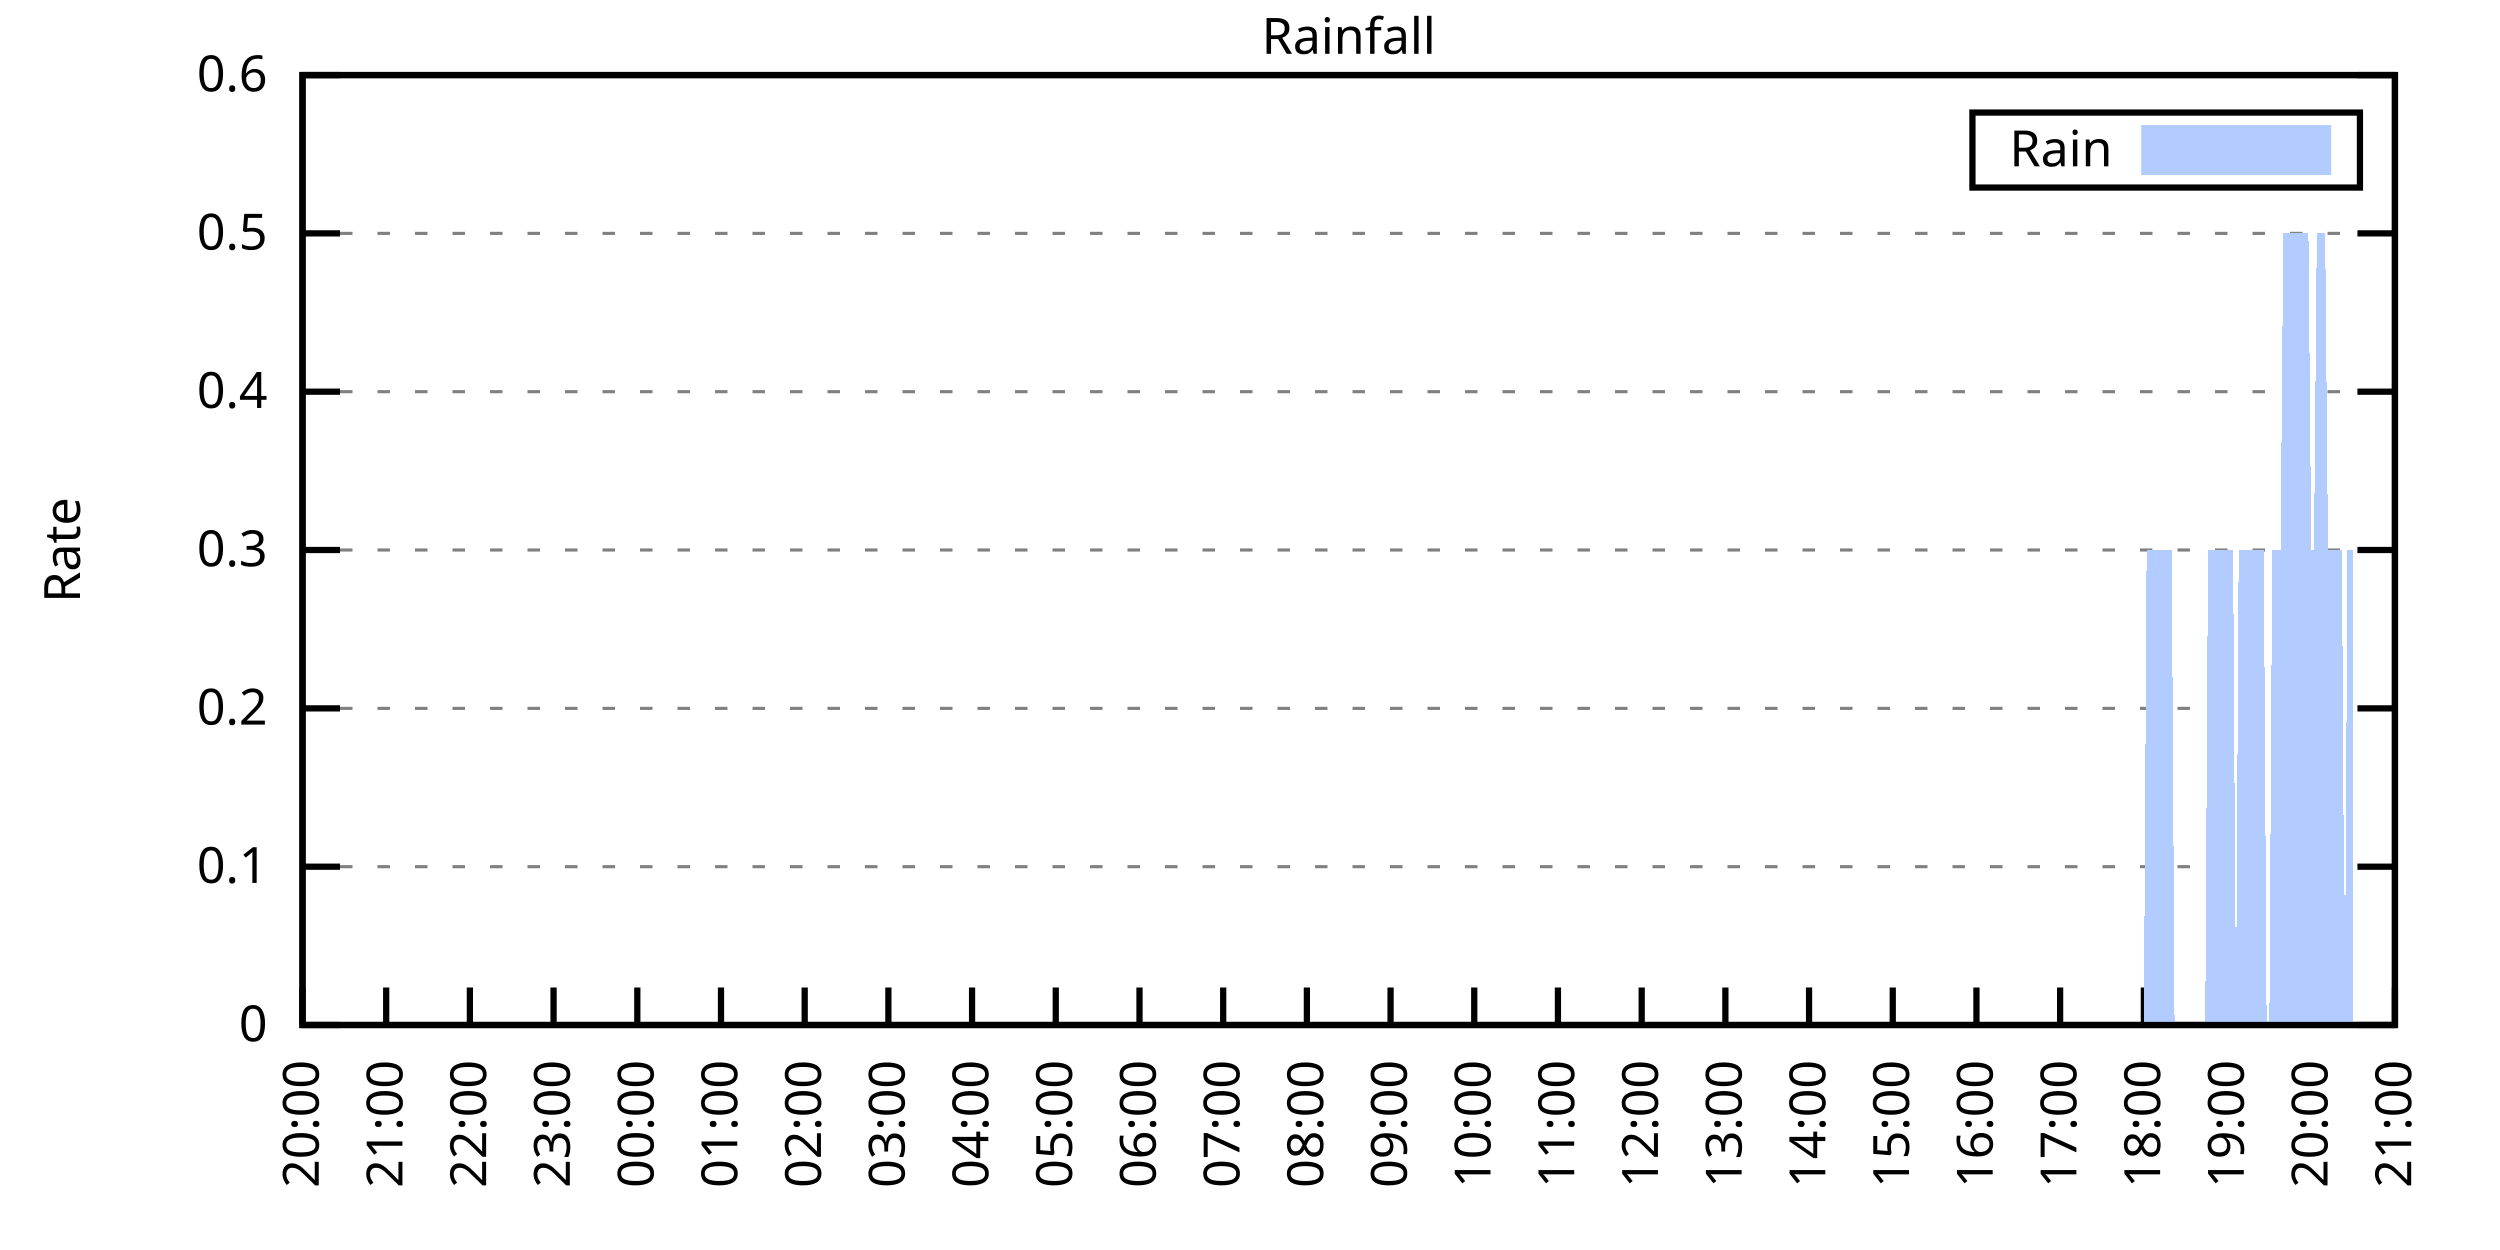
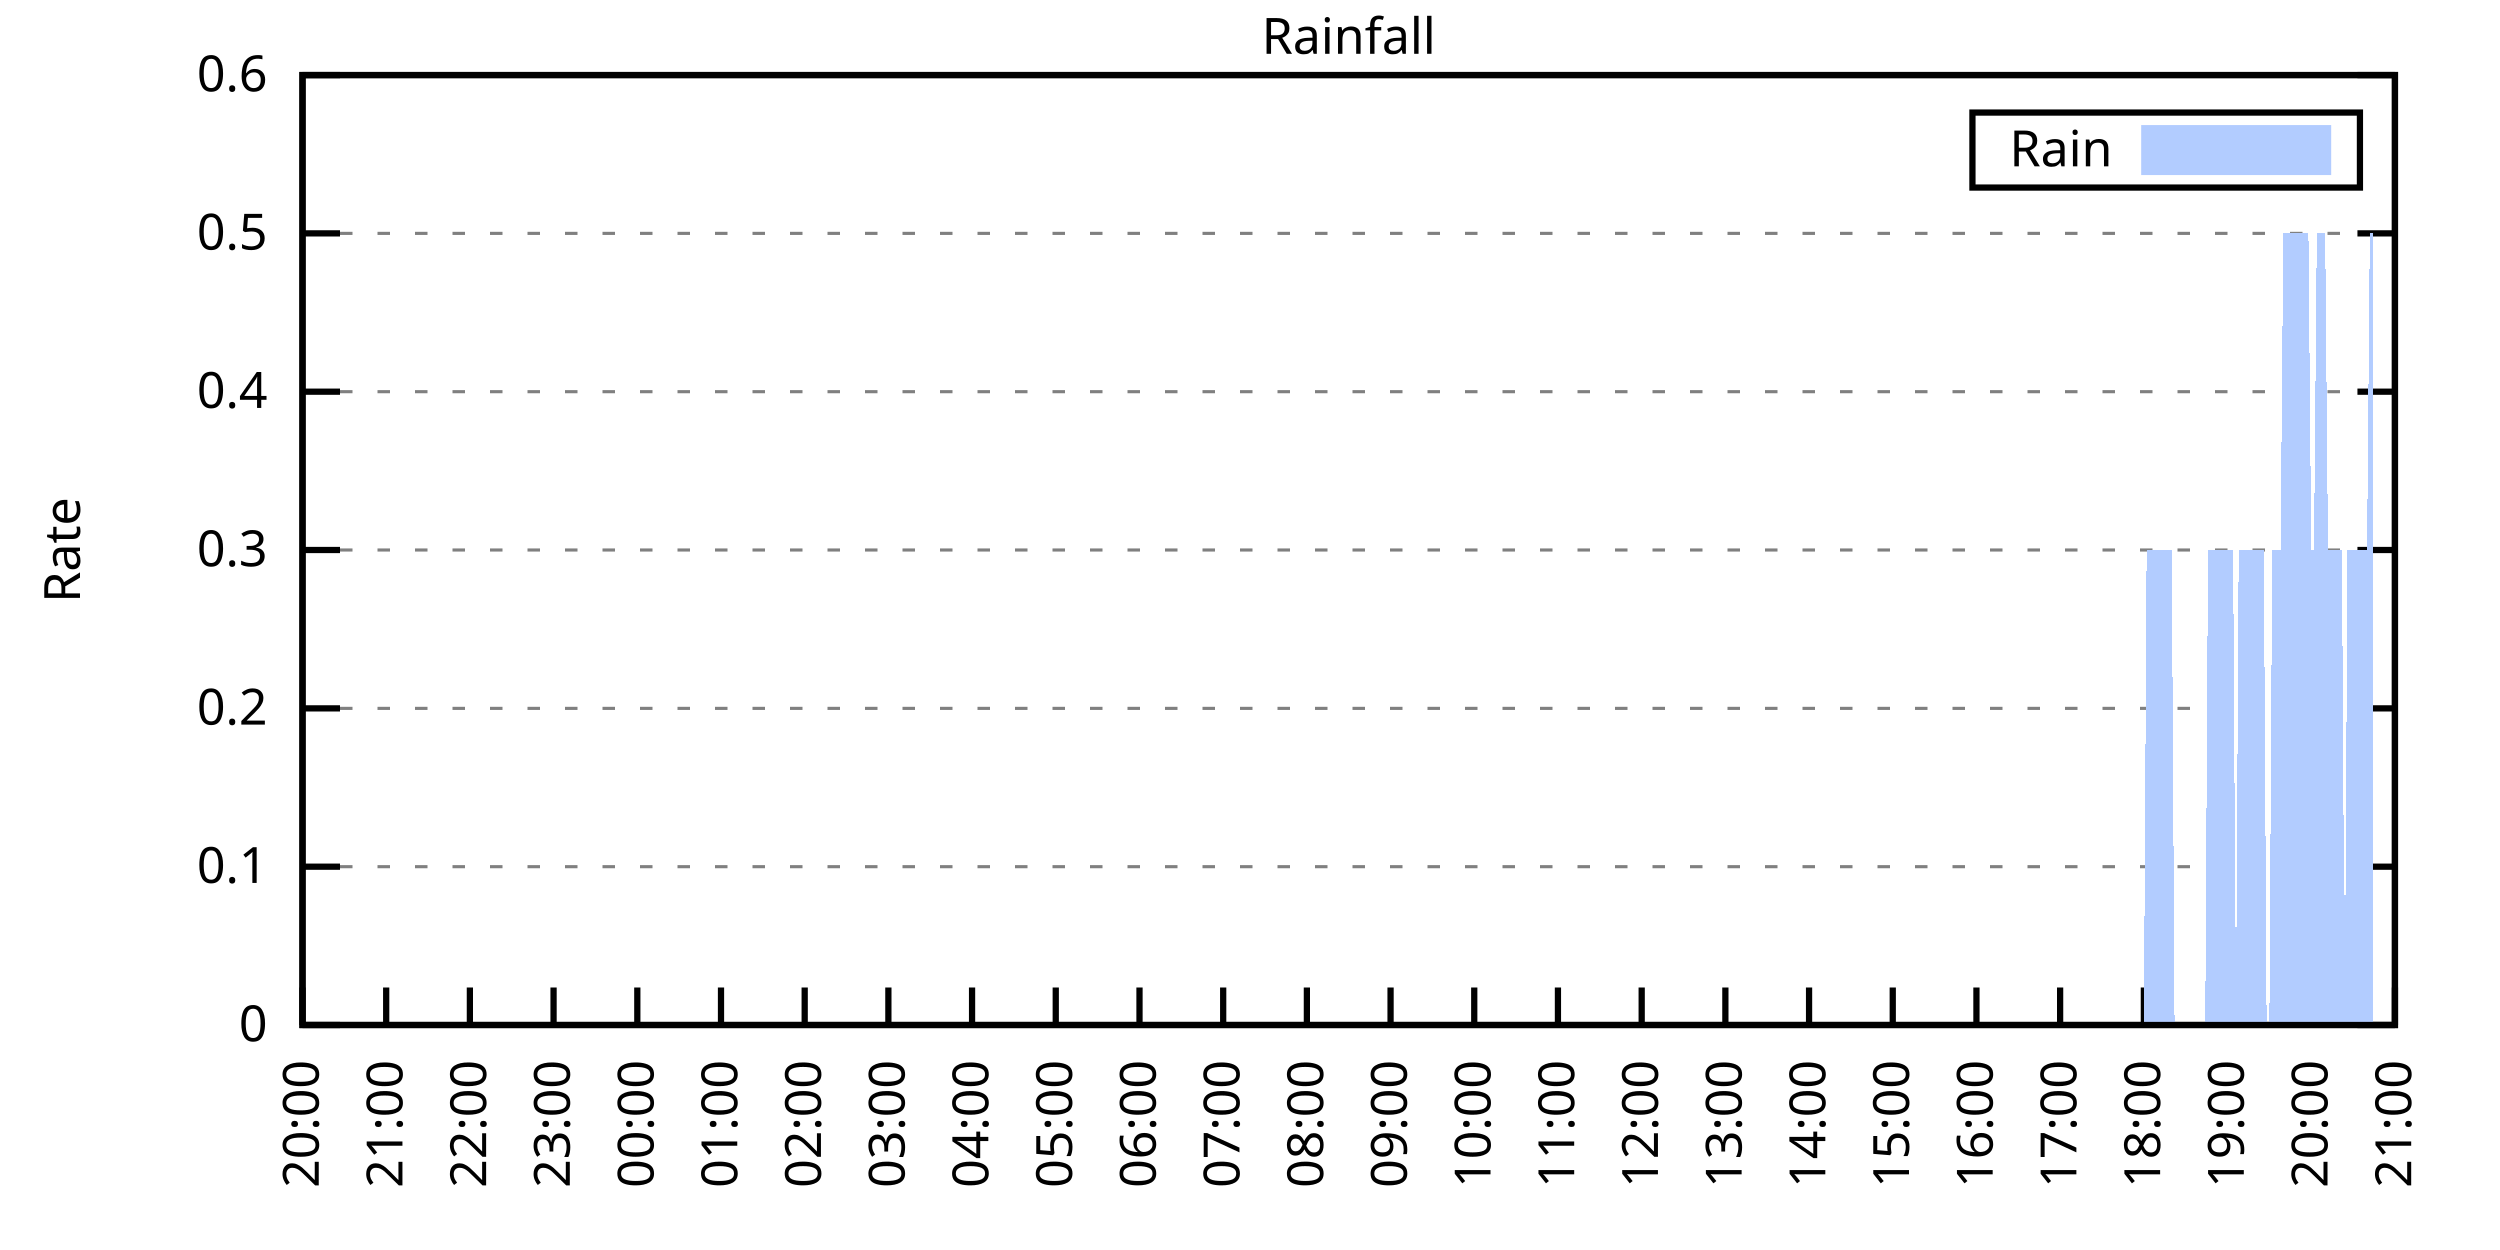
<svg xmlns="http://www.w3.org/2000/svg" xmlns:xlink="http://www.w3.org/1999/xlink" width="400" height="200" viewBox="0 0 400 200">
  <g id="gnuplot_canvas">
    <rect x="0" y="0" width="400" height="200" fill="none" />
    <defs>
      <circle id="gpDot" r="0.5" stroke-width="0.5" stroke="currentColor" />
      <path id="gpPt0" stroke-width="0.333" stroke="currentColor" d="M-1,0 h2 M0,-1 v2" />
      <path id="gpPt1" stroke-width="0.333" stroke="currentColor" d="M-1,-1 L1,1 M1,-1 L-1,1" />
      <path id="gpPt2" stroke-width="0.333" stroke="currentColor" d="M-1,0 L1,0 M0,-1 L0,1 M-1,-1 L1,1 M-1,1 L1,-1" />
      <rect id="gpPt3" stroke-width="0.333" stroke="currentColor" x="-1" y="-1" width="2" height="2" />
      <rect id="gpPt4" stroke-width="0.333" stroke="currentColor" fill="currentColor" x="-1" y="-1" width="2" height="2" />
      <circle id="gpPt5" stroke-width="0.333" stroke="currentColor" cx="0" cy="0" r="1" />
      <use xlink:href="#gpPt5" id="gpPt6" fill="currentColor" stroke="none" />
      <path id="gpPt7" stroke-width="0.333" stroke="currentColor" d="M0,-1.33 L-1.33,0.67 L1.33,0.67 z" />
      <use xlink:href="#gpPt7" id="gpPt8" fill="currentColor" stroke="none" />
      <use xlink:href="#gpPt7" id="gpPt9" stroke="currentColor" transform="rotate(180)" />
      <use xlink:href="#gpPt9" id="gpPt10" fill="currentColor" stroke="none" />
      <use xlink:href="#gpPt3" id="gpPt11" stroke="currentColor" transform="rotate(45)" />
      <use xlink:href="#gpPt11" id="gpPt12" fill="currentColor" stroke="none" />
      <path id="gpPt13" stroke-width="0.333" stroke="currentColor" d="M0,1.330 L1.265,0.411 L0.782,-1.067 L-0.782,-1.076 L-1.265,0.411 z" />
      <use xlink:href="#gpPt13" id="gpPt14" fill="currentColor" stroke="none" />
      <filter id="textbox" filterUnits="objectBoundingBox" x="0" y="0" height="1" width="1">
        <feFlood flood-color="white" flood-opacity="1" result="bgnd" />
        <feComposite in="SourceGraphic" in2="bgnd" operator="atop" />
      </filter>
      <filter id="greybox" filterUnits="objectBoundingBox" x="0" y="0" height="1" width="1">
        <feFlood flood-color="lightgrey" flood-opacity="1" result="grey" />
        <feComposite in="SourceGraphic" in2="grey" operator="atop" />
      </filter>
    </defs>
    <g fill="none" color="white" stroke="currentColor" stroke-width="1.00" stroke-linecap="butt" stroke-linejoin="miter">
</g>
    <g fill="none" color="black" stroke="currentColor" stroke-width="1.00" stroke-linecap="butt" stroke-linejoin="miter">
      <g stroke="none" shape-rendering="crispEdges">
        <polygon fill="rgb(255, 255, 255)" points="48.40,164.00 383.18,164.00 383.18,12.02 48.40,12.02 " />
      </g>
    </g>
    <g fill="none" color="black" stroke="currentColor" stroke-width="1.00" stroke-linecap="butt" stroke-linejoin="miter">
</g>
    <g fill="none" color="black" stroke="black" stroke-width="0.50" stroke-linecap="butt" stroke-linejoin="miter">
</g>
    <g fill="none" color="gray" stroke="currentColor" stroke-width="0.50" stroke-linecap="butt" stroke-linejoin="miter">
      <path stroke="gray" stroke-dasharray="2,4" class="gridline" d="M48.40,164.00 L383.19,164.00  " />
    </g>
    <g fill="none" color="gray" stroke="gray" stroke-width="1.00" stroke-linecap="butt" stroke-linejoin="miter">
</g>
    <g fill="none" color="black" stroke="currentColor" stroke-width="1.00" stroke-linecap="butt" stroke-linejoin="miter">
      <path stroke="black" d="M48.40,164.00 L54.40,164.00 M383.19,164.00 L377.19,164.00  " />
      <g transform="translate(42.80,166.60)" stroke="none" fill="black" font-family="Sans" font-size="8.00" text-anchor="end">
        <text>
          <tspan font-family="Sans"> 0</tspan>
        </text>
      </g>
    </g>
    <g fill="none" color="black" stroke="currentColor" stroke-width="1.00" stroke-linecap="butt" stroke-linejoin="miter">
</g>
    <g fill="none" color="black" stroke="black" stroke-width="0.50" stroke-linecap="butt" stroke-linejoin="miter">
</g>
    <g fill="none" color="gray" stroke="currentColor" stroke-width="0.50" stroke-linecap="butt" stroke-linejoin="miter">
      <path stroke="gray" stroke-dasharray="2,4" class="gridline" d="M48.40,138.67 L383.19,138.67  " />
    </g>
    <g fill="none" color="gray" stroke="gray" stroke-width="1.00" stroke-linecap="butt" stroke-linejoin="miter">
</g>
    <g fill="none" color="black" stroke="currentColor" stroke-width="1.00" stroke-linecap="butt" stroke-linejoin="miter">
      <path stroke="black" d="M48.40,138.67 L54.40,138.67 M383.19,138.67 L377.19,138.67  " />
      <g transform="translate(42.80,141.27)" stroke="none" fill="black" font-family="Sans" font-size="8.00" text-anchor="end">
        <text>
          <tspan font-family="Sans"> 0.1</tspan>
        </text>
      </g>
    </g>
    <g fill="none" color="black" stroke="currentColor" stroke-width="1.00" stroke-linecap="butt" stroke-linejoin="miter">
</g>
    <g fill="none" color="black" stroke="black" stroke-width="0.50" stroke-linecap="butt" stroke-linejoin="miter">
</g>
    <g fill="none" color="gray" stroke="currentColor" stroke-width="0.50" stroke-linecap="butt" stroke-linejoin="miter">
      <path stroke="gray" stroke-dasharray="2,4" class="gridline" d="M48.40,113.34 L383.19,113.34  " />
    </g>
    <g fill="none" color="gray" stroke="gray" stroke-width="1.00" stroke-linecap="butt" stroke-linejoin="miter">
</g>
    <g fill="none" color="black" stroke="currentColor" stroke-width="1.00" stroke-linecap="butt" stroke-linejoin="miter">
      <path stroke="black" d="M48.40,113.34 L54.40,113.34 M383.19,113.34 L377.19,113.34  " />
      <g transform="translate(42.80,115.94)" stroke="none" fill="black" font-family="Sans" font-size="8.00" text-anchor="end">
        <text>
          <tspan font-family="Sans"> 0.2</tspan>
        </text>
      </g>
    </g>
    <g fill="none" color="black" stroke="currentColor" stroke-width="1.00" stroke-linecap="butt" stroke-linejoin="miter">
</g>
    <g fill="none" color="black" stroke="black" stroke-width="0.50" stroke-linecap="butt" stroke-linejoin="miter">
</g>
    <g fill="none" color="gray" stroke="currentColor" stroke-width="0.50" stroke-linecap="butt" stroke-linejoin="miter">
      <path stroke="gray" stroke-dasharray="2,4" class="gridline" d="M48.40,88.00 L383.19,88.00  " />
    </g>
    <g fill="none" color="gray" stroke="gray" stroke-width="1.00" stroke-linecap="butt" stroke-linejoin="miter">
</g>
    <g fill="none" color="black" stroke="currentColor" stroke-width="1.00" stroke-linecap="butt" stroke-linejoin="miter">
      <path stroke="black" d="M48.40,88.00 L54.40,88.00 M383.19,88.00 L377.19,88.00  " />
      <g transform="translate(42.80,90.60)" stroke="none" fill="black" font-family="Sans" font-size="8.00" text-anchor="end">
        <text>
          <tspan font-family="Sans"> 0.3</tspan>
        </text>
      </g>
    </g>
    <g fill="none" color="black" stroke="currentColor" stroke-width="1.00" stroke-linecap="butt" stroke-linejoin="miter">
</g>
    <g fill="none" color="black" stroke="black" stroke-width="0.50" stroke-linecap="butt" stroke-linejoin="miter">
</g>
    <g fill="none" color="gray" stroke="currentColor" stroke-width="0.50" stroke-linecap="butt" stroke-linejoin="miter">
      <path stroke="gray" stroke-dasharray="2,4" class="gridline" d="M48.40,62.67 L383.19,62.67  " />
    </g>
    <g fill="none" color="gray" stroke="gray" stroke-width="1.00" stroke-linecap="butt" stroke-linejoin="miter">
</g>
    <g fill="none" color="black" stroke="currentColor" stroke-width="1.00" stroke-linecap="butt" stroke-linejoin="miter">
      <path stroke="black" d="M48.40,62.67 L54.40,62.67 M383.19,62.67 L377.19,62.67  " />
      <g transform="translate(42.80,65.27)" stroke="none" fill="black" font-family="Sans" font-size="8.00" text-anchor="end">
        <text>
          <tspan font-family="Sans"> 0.4</tspan>
        </text>
      </g>
    </g>
    <g fill="none" color="black" stroke="currentColor" stroke-width="1.00" stroke-linecap="butt" stroke-linejoin="miter">
</g>
    <g fill="none" color="black" stroke="black" stroke-width="0.50" stroke-linecap="butt" stroke-linejoin="miter">
</g>
    <g fill="none" color="gray" stroke="currentColor" stroke-width="0.50" stroke-linecap="butt" stroke-linejoin="miter">
      <path stroke="gray" stroke-dasharray="2,4" class="gridline" d="M48.40,37.34 L383.19,37.34  " />
    </g>
    <g fill="none" color="gray" stroke="gray" stroke-width="1.00" stroke-linecap="butt" stroke-linejoin="miter">
</g>
    <g fill="none" color="black" stroke="currentColor" stroke-width="1.00" stroke-linecap="butt" stroke-linejoin="miter">
      <path stroke="black" d="M48.40,37.34 L54.40,37.34 M383.19,37.34 L377.19,37.34  " />
      <g transform="translate(42.80,39.94)" stroke="none" fill="black" font-family="Sans" font-size="8.00" text-anchor="end">
        <text>
          <tspan font-family="Sans"> 0.5</tspan>
        </text>
      </g>
    </g>
    <g fill="none" color="black" stroke="currentColor" stroke-width="1.00" stroke-linecap="butt" stroke-linejoin="miter">
</g>
    <g fill="none" color="black" stroke="black" stroke-width="0.50" stroke-linecap="butt" stroke-linejoin="miter">
</g>
    <g fill="none" color="gray" stroke="currentColor" stroke-width="0.50" stroke-linecap="butt" stroke-linejoin="miter">
      <path stroke="gray" stroke-dasharray="2,4" class="gridline" d="M48.40,12.01 L383.19,12.01  " />
    </g>
    <g fill="none" color="gray" stroke="gray" stroke-width="1.00" stroke-linecap="butt" stroke-linejoin="miter">
</g>
    <g fill="none" color="black" stroke="currentColor" stroke-width="1.00" stroke-linecap="butt" stroke-linejoin="miter">
      <path stroke="black" d="M48.40,12.01 L54.40,12.01 M383.19,12.01 L377.19,12.01  " />
      <g transform="translate(42.80,14.61)" stroke="none" fill="black" font-family="Sans" font-size="8.00" text-anchor="end">
        <text>
          <tspan font-family="Sans"> 0.6</tspan>
        </text>
      </g>
    </g>
    <g fill="none" color="black" stroke="currentColor" stroke-width="1.00" stroke-linecap="butt" stroke-linejoin="miter">
      <path stroke="black" d="M48.40,164.00 L48.40,158.00  " />
      <g transform="translate(51.00,169.60) rotate(270.00)" stroke="none" fill="black" font-family="Sans" font-size="8.00" text-anchor="end">
        <text>
          <tspan font-family="Sans">20:00</tspan>
        </text>
      </g>
    </g>
    <g fill="none" color="black" stroke="currentColor" stroke-width="1.00" stroke-linecap="butt" stroke-linejoin="miter">
      <path stroke="black" d="M61.79,164.00 L61.79,158.00  " />
      <g transform="translate(64.39,169.60) rotate(270.00)" stroke="none" fill="black" font-family="Sans" font-size="8.00" text-anchor="end">
        <text>
          <tspan font-family="Sans">21:00</tspan>
        </text>
      </g>
    </g>
    <g fill="none" color="black" stroke="currentColor" stroke-width="1.00" stroke-linecap="butt" stroke-linejoin="miter">
      <path stroke="black" d="M75.18,164.00 L75.18,158.00  " />
      <g transform="translate(77.78,169.60) rotate(270.00)" stroke="none" fill="black" font-family="Sans" font-size="8.00" text-anchor="end">
        <text>
          <tspan font-family="Sans">22:00</tspan>
        </text>
      </g>
    </g>
    <g fill="none" color="black" stroke="currentColor" stroke-width="1.00" stroke-linecap="butt" stroke-linejoin="miter">
      <path stroke="black" d="M88.57,164.00 L88.57,158.00  " />
      <g transform="translate(91.17,169.60) rotate(270.00)" stroke="none" fill="black" font-family="Sans" font-size="8.00" text-anchor="end">
        <text>
          <tspan font-family="Sans">23:00</tspan>
        </text>
      </g>
    </g>
    <g fill="none" color="black" stroke="currentColor" stroke-width="1.00" stroke-linecap="butt" stroke-linejoin="miter">
      <path stroke="black" d="M101.97,164.00 L101.97,158.00  " />
      <g transform="translate(104.57,169.60) rotate(270.00)" stroke="none" fill="black" font-family="Sans" font-size="8.00" text-anchor="end">
        <text>
          <tspan font-family="Sans">00:00</tspan>
        </text>
      </g>
    </g>
    <g fill="none" color="black" stroke="currentColor" stroke-width="1.00" stroke-linecap="butt" stroke-linejoin="miter">
      <path stroke="black" d="M115.36,164.00 L115.36,158.00  " />
      <g transform="translate(117.96,169.60) rotate(270.00)" stroke="none" fill="black" font-family="Sans" font-size="8.00" text-anchor="end">
        <text>
          <tspan font-family="Sans">01:00</tspan>
        </text>
      </g>
    </g>
    <g fill="none" color="black" stroke="currentColor" stroke-width="1.00" stroke-linecap="butt" stroke-linejoin="miter">
      <path stroke="black" d="M128.75,164.00 L128.75,158.00  " />
      <g transform="translate(131.35,169.60) rotate(270.00)" stroke="none" fill="black" font-family="Sans" font-size="8.00" text-anchor="end">
        <text>
          <tspan font-family="Sans">02:00</tspan>
        </text>
      </g>
    </g>
    <g fill="none" color="black" stroke="currentColor" stroke-width="1.00" stroke-linecap="butt" stroke-linejoin="miter">
      <path stroke="black" d="M142.14,164.00 L142.14,158.00  " />
      <g transform="translate(144.74,169.60) rotate(270.00)" stroke="none" fill="black" font-family="Sans" font-size="8.00" text-anchor="end">
        <text>
          <tspan font-family="Sans">03:00</tspan>
        </text>
      </g>
    </g>
    <g fill="none" color="black" stroke="currentColor" stroke-width="1.00" stroke-linecap="butt" stroke-linejoin="miter">
      <path stroke="black" d="M155.53,164.00 L155.53,158.00  " />
      <g transform="translate(158.13,169.60) rotate(270.00)" stroke="none" fill="black" font-family="Sans" font-size="8.00" text-anchor="end">
        <text>
          <tspan font-family="Sans">04:00</tspan>
        </text>
      </g>
    </g>
    <g fill="none" color="black" stroke="currentColor" stroke-width="1.00" stroke-linecap="butt" stroke-linejoin="miter">
      <path stroke="black" d="M168.92,164.00 L168.92,158.00  " />
      <g transform="translate(171.52,169.60) rotate(270.00)" stroke="none" fill="black" font-family="Sans" font-size="8.00" text-anchor="end">
        <text>
          <tspan font-family="Sans">05:00</tspan>
        </text>
      </g>
    </g>
    <g fill="none" color="black" stroke="currentColor" stroke-width="1.00" stroke-linecap="butt" stroke-linejoin="miter">
      <path stroke="black" d="M182.32,164.00 L182.32,158.00  " />
      <g transform="translate(184.92,169.60) rotate(270.00)" stroke="none" fill="black" font-family="Sans" font-size="8.00" text-anchor="end">
        <text>
          <tspan font-family="Sans">06:00</tspan>
        </text>
      </g>
    </g>
    <g fill="none" color="black" stroke="currentColor" stroke-width="1.00" stroke-linecap="butt" stroke-linejoin="miter">
      <path stroke="black" d="M195.71,164.00 L195.71,158.00  " />
      <g transform="translate(198.31,169.60) rotate(270.00)" stroke="none" fill="black" font-family="Sans" font-size="8.00" text-anchor="end">
        <text>
          <tspan font-family="Sans">07:00</tspan>
        </text>
      </g>
    </g>
    <g fill="none" color="black" stroke="currentColor" stroke-width="1.00" stroke-linecap="butt" stroke-linejoin="miter">
      <path stroke="black" d="M209.10,164.00 L209.10,158.00  " />
      <g transform="translate(211.70,169.60) rotate(270.00)" stroke="none" fill="black" font-family="Sans" font-size="8.00" text-anchor="end">
        <text>
          <tspan font-family="Sans">08:00</tspan>
        </text>
      </g>
    </g>
    <g fill="none" color="black" stroke="currentColor" stroke-width="1.00" stroke-linecap="butt" stroke-linejoin="miter">
      <path stroke="black" d="M222.49,164.00 L222.49,158.00  " />
      <g transform="translate(225.09,169.60) rotate(270.00)" stroke="none" fill="black" font-family="Sans" font-size="8.00" text-anchor="end">
        <text>
          <tspan font-family="Sans">09:00</tspan>
        </text>
      </g>
    </g>
    <g fill="none" color="black" stroke="currentColor" stroke-width="1.00" stroke-linecap="butt" stroke-linejoin="miter">
      <path stroke="black" d="M235.88,164.00 L235.88,158.00  " />
      <g transform="translate(238.48,169.60) rotate(270.00)" stroke="none" fill="black" font-family="Sans" font-size="8.00" text-anchor="end">
        <text>
          <tspan font-family="Sans">10:00</tspan>
        </text>
      </g>
    </g>
    <g fill="none" color="black" stroke="currentColor" stroke-width="1.00" stroke-linecap="butt" stroke-linejoin="miter">
      <path stroke="black" d="M249.27,164.00 L249.27,158.00  " />
      <g transform="translate(251.87,169.60) rotate(270.00)" stroke="none" fill="black" font-family="Sans" font-size="8.00" text-anchor="end">
        <text>
          <tspan font-family="Sans">11:00</tspan>
        </text>
      </g>
    </g>
    <g fill="none" color="black" stroke="currentColor" stroke-width="1.00" stroke-linecap="butt" stroke-linejoin="miter">
      <path stroke="black" d="M262.67,164.00 L262.67,158.00  " />
      <g transform="translate(265.27,169.60) rotate(270.00)" stroke="none" fill="black" font-family="Sans" font-size="8.00" text-anchor="end">
        <text>
          <tspan font-family="Sans">12:00</tspan>
        </text>
      </g>
    </g>
    <g fill="none" color="black" stroke="currentColor" stroke-width="1.00" stroke-linecap="butt" stroke-linejoin="miter">
      <path stroke="black" d="M276.06,164.00 L276.06,158.00  " />
      <g transform="translate(278.66,169.60) rotate(270.00)" stroke="none" fill="black" font-family="Sans" font-size="8.00" text-anchor="end">
        <text>
          <tspan font-family="Sans">13:00</tspan>
        </text>
      </g>
    </g>
    <g fill="none" color="black" stroke="currentColor" stroke-width="1.00" stroke-linecap="butt" stroke-linejoin="miter">
      <path stroke="black" d="M289.45,164.00 L289.45,158.00  " />
      <g transform="translate(292.05,169.60) rotate(270.00)" stroke="none" fill="black" font-family="Sans" font-size="8.00" text-anchor="end">
        <text>
          <tspan font-family="Sans">14:00</tspan>
        </text>
      </g>
    </g>
    <g fill="none" color="black" stroke="currentColor" stroke-width="1.00" stroke-linecap="butt" stroke-linejoin="miter">
      <path stroke="black" d="M302.84,164.00 L302.84,158.00  " />
      <g transform="translate(305.44,169.60) rotate(270.00)" stroke="none" fill="black" font-family="Sans" font-size="8.00" text-anchor="end">
        <text>
          <tspan font-family="Sans">15:00</tspan>
        </text>
      </g>
    </g>
    <g fill="none" color="black" stroke="currentColor" stroke-width="1.00" stroke-linecap="butt" stroke-linejoin="miter">
      <path stroke="black" d="M316.23,164.00 L316.23,158.00  " />
      <g transform="translate(318.83,169.60) rotate(270.00)" stroke="none" fill="black" font-family="Sans" font-size="8.00" text-anchor="end">
        <text>
          <tspan font-family="Sans">16:00</tspan>
        </text>
      </g>
    </g>
    <g fill="none" color="black" stroke="currentColor" stroke-width="1.00" stroke-linecap="butt" stroke-linejoin="miter">
      <path stroke="black" d="M329.62,164.00 L329.62,158.00  " />
      <g transform="translate(332.22,169.60) rotate(270.00)" stroke="none" fill="black" font-family="Sans" font-size="8.00" text-anchor="end">
        <text>
          <tspan font-family="Sans">17:00</tspan>
        </text>
      </g>
    </g>
    <g fill="none" color="black" stroke="currentColor" stroke-width="1.00" stroke-linecap="butt" stroke-linejoin="miter">
      <path stroke="black" d="M343.02,164.00 L343.02,158.00  " />
      <g transform="translate(345.62,169.60) rotate(270.00)" stroke="none" fill="black" font-family="Sans" font-size="8.00" text-anchor="end">
        <text>
          <tspan font-family="Sans">18:00</tspan>
        </text>
      </g>
    </g>
    <g fill="none" color="black" stroke="currentColor" stroke-width="1.00" stroke-linecap="butt" stroke-linejoin="miter">
      <path stroke="black" d="M356.41,164.00 L356.41,158.00  " />
      <g transform="translate(359.01,169.60) rotate(270.00)" stroke="none" fill="black" font-family="Sans" font-size="8.00" text-anchor="end">
        <text>
          <tspan font-family="Sans">19:00</tspan>
        </text>
      </g>
    </g>
    <g fill="none" color="black" stroke="currentColor" stroke-width="1.00" stroke-linecap="butt" stroke-linejoin="miter">
      <path stroke="black" d="M369.80,164.00 L369.80,158.00  " />
      <g transform="translate(372.40,169.60) rotate(270.00)" stroke="none" fill="black" font-family="Sans" font-size="8.00" text-anchor="end">
        <text>
          <tspan font-family="Sans">20:00</tspan>
        </text>
      </g>
    </g>
    <g fill="none" color="black" stroke="currentColor" stroke-width="1.00" stroke-linecap="butt" stroke-linejoin="miter">
      <path stroke="black" d="M383.19,164.00 L383.19,158.00  " />
      <g transform="translate(385.79,169.60) rotate(270.00)" stroke="none" fill="black" font-family="Sans" font-size="8.00" text-anchor="end">
        <text>
          <tspan font-family="Sans">21:00</tspan>
        </text>
      </g>
    </g>
    <g fill="none" color="black" stroke="currentColor" stroke-width="1.00" stroke-linecap="butt" stroke-linejoin="miter">
</g>
    <g fill="none" color="black" stroke="currentColor" stroke-width="1.00" stroke-linecap="butt" stroke-linejoin="miter">
      <path stroke="black" d="M48.40,12.01 L48.40,164.00 L383.19,164.00 L383.19,12.01 L48.40,12.01 Z  " />
    </g>
    <g fill="none" color="black" stroke="currentColor" stroke-width="1.00" stroke-linecap="butt" stroke-linejoin="miter">
</g>
    <g fill="none" color="black" stroke="currentColor" stroke-width="1.00" stroke-linecap="butt" stroke-linejoin="miter">
      <path stroke="black" d="M315.59,30.01 L315.59,18.01 L377.59,18.01 L377.59,30.01 L315.59,30.01 Z  " />
    </g>
    <g id="Rainfall_plot_1">
      <g fill="none" color="white" stroke="black" stroke-width="2.00" stroke-linecap="butt" stroke-linejoin="miter">
</g>
      <g fill="none" color="black" stroke="currentColor" stroke-width="2.00" stroke-linecap="butt" stroke-linejoin="miter">
        <g transform="translate(337.99,26.61)" stroke="none" fill="black" font-family="Sans" font-size="8.00" text-anchor="end">
          <text>
            <tspan font-family="Sans">Rain</tspan>
          </text>
        </g>
      </g>
      <g fill="none" color="black" stroke="currentColor" stroke-width="2.00" stroke-linecap="butt" stroke-linejoin="miter">
        <g stroke="none" shape-rendering="crispEdges">
          <polygon fill="rgb(178, 204, 255)" points="343.59,27.01 371.99,27.01 371.99,21.01 343.59,21.01 " />
        </g>
        <path stroke="rgb(178, 204, 255)" d="M343.59,27.01 L371.99,27.01 L371.99,21.01 L343.59,21.01 L343.59,27.01 Z  " />
      </g>
      <g fill="none" color="black" stroke="currentColor" stroke-width="2.00" stroke-linecap="butt" stroke-linejoin="miter">
        <g stroke="none" shape-rendering="crispEdges">
-           <polygon fill="rgb(178, 204, 255)" points="55.54,164.00 55.99,164.00 56.43,164.00 56.88,164.00 57.33,164.00 57.77,164.00 58.22,164.00 58.67,164.00 59.11,164.00 59.56,164.00 60.01,164.00 60.45,164.00 60.90,164.00 61.35,164.00 61.79,164.00 62.24,164.00 62.68,164.00 63.13,164.00 63.58,164.00 64.02,164.00 64.47,164.00 64.92,164.00 65.36,164.00 65.81,164.00 66.26,164.00 66.70,164.00 67.15,164.00 67.59,164.00 68.04,164.00 68.49,164.00 68.93,164.00 69.38,164.00 69.83,164.00 70.27,164.00 70.72,164.00 71.17,164.00 71.61,164.00 72.06,164.00 72.50,164.00 72.95,164.00 73.40,164.00 73.84,164.00 74.29,164.00 74.74,164.00 75.18,164.00 75.63,164.00 76.08,164.00 76.52,164.00 76.97,164.00 77.42,164.00 77.86,164.00 78.31,164.00 78.75,164.00 79.20,164.00 79.65,164.00 80.09,164.00 80.54,164.00 80.99,164.00 81.43,164.00 81.88,164.00 82.33,164.00 82.77,164.00 83.22,164.00 83.66,164.00 84.11,164.00 84.56,164.00 85.00,164.00 85.45,164.00 85.90,164.00 86.34,164.00 86.79,164.00 87.24,164.00 87.68,164.00 88.13,164.00 88.57,164.00 89.02,164.00 89.47,164.00 89.91,164.00 90.36,164.00 90.81,164.00 91.25,164.00 91.70,164.00 92.15,164.00 92.59,164.00 93.04,164.00 93.49,164.00 93.93,164.00 94.38,164.00 94.82,164.00 95.27,164.00 95.72,164.00 96.16,164.00 96.61,164.00 97.06,164.00 97.50,164.00 97.95,164.00 98.40,164.00 98.84,164.00 99.29,164.00 99.73,164.00 100.18,164.00 100.63,164.00 101.07,164.00 101.52,164.00 101.97,164.00 102.41,164.00 102.86,164.00 103.31,164.00 103.75,164.00 104.20,164.00 104.64,164.00 105.09,164.00 105.54,164.00 105.98,164.00 106.43,164.00 106.88,164.00 107.32,164.00 107.77,164.00 108.22,164.00 108.66,164.00 109.11,164.00 109.55,164.00 110.00,164.00 110.45,164.00 110.89,164.00 111.34,164.00 111.79,164.00 112.23,164.00 112.68,164.00 113.13,164.00 113.57,164.00 114.02,164.00 114.47,164.00 114.91,164.00 115.36,164.00 115.80,164.00 116.25,164.00 116.70,164.00 117.14,164.00 117.59,164.00 118.04,164.00 118.48,164.00 118.93,164.00 119.38,164.00 119.82,164.00 120.27,164.00 120.71,164.00 121.16,164.00 121.61,164.00 122.05,164.00 122.50,164.00 122.95,164.00 123.39,164.00 123.84,164.00 124.29,164.00 124.73,164.00 125.18,164.00 125.62,164.00 126.07,164.00 126.52,164.00 126.96,164.00 127.41,164.00 127.86,164.00 128.30,164.00 128.75,164.00 129.20,164.00 129.64,164.00 130.09,164.00 130.54,164.00 130.98,164.00 131.43,164.00 131.87,164.00 132.32,164.00 132.77,164.00 133.21,164.00 133.66,164.00 134.11,164.00 134.55,164.00 135.00,164.00 135.45,164.00 135.89,164.00 136.34,164.00 136.78,164.00 137.23,164.00 137.68,164.00 138.12,164.00 138.57,164.00 139.02,164.00 139.46,164.00 139.91,164.00 140.36,164.00 140.80,164.00 141.25,164.00 141.69,164.00 142.14,164.00 142.59,164.00 143.03,164.00 143.48,164.00 143.93,164.00 144.37,164.00 144.82,164.00 145.27,164.00 145.71,164.00 146.16,164.00 146.61,164.00 147.05,164.00 147.50,164.00 147.94,164.00 148.39,164.00 148.84,164.00 149.28,164.00 149.73,164.00 150.18,164.00 150.62,164.00 151.07,164.00 151.52,164.00 151.96,164.00 152.41,164.00 152.85,164.00 153.30,164.00 153.75,164.00 154.19,164.00 154.64,164.00 155.09,164.00 155.53,164.00 155.98,164.00 156.43,164.00 156.87,164.00 157.32,164.00 157.76,164.00 158.21,164.00 158.66,164.00 159.10,164.00 159.55,164.00 160.00,164.00 160.44,164.00 160.89,164.00 161.34,164.00 161.78,164.00 162.23,164.00 162.67,164.00 163.12,164.00 163.57,164.00 164.01,164.00 164.46,164.00 164.91,164.00 165.35,164.00 165.80,164.00 166.25,164.00 166.69,164.00 167.14,164.00 167.59,164.00 168.03,164.00 168.48,164.00 168.92,164.00 169.37,164.00 169.82,164.00 170.26,164.00 170.71,164.00 171.16,164.00 171.60,164.00 172.05,164.00 172.50,164.00 172.94,164.00 173.39,164.00 173.83,164.00 174.28,164.00 174.73,164.00 175.17,164.00 175.62,164.00 176.07,164.00 176.51,164.00 176.96,164.00 177.41,164.00 177.85,164.00 178.30,164.00 178.74,164.00 179.19,164.00 179.64,164.00 180.08,164.00 180.53,164.00 180.98,164.00 181.42,164.00 181.87,164.00 182.32,164.00 182.76,164.00 183.21,164.00 183.66,164.00 184.10,164.00 184.55,164.00 184.99,164.00 185.44,164.00 185.89,164.00 186.33,164.00 186.78,164.00 187.23,164.00 187.67,164.00 188.12,164.00 188.57,164.00 189.01,164.00 189.46,164.00 189.90,164.00 190.35,164.00 190.80,164.00 191.24,164.00 191.69,164.00 192.14,164.00 192.58,164.00 193.03,164.00 193.48,164.00 193.92,164.00 194.37,164.00 194.81,164.00 195.26,164.00 195.71,164.00 196.15,164.00 196.60,164.00 197.05,164.00 197.49,164.00 197.94,164.00 198.39,164.00 198.83,164.00 199.28,164.00 199.73,164.00 200.17,164.00 200.62,164.00 201.06,164.00 201.51,164.00 201.96,164.00 202.40,164.00 202.85,164.00 203.30,164.00 203.74,164.00 204.19,164.00 204.64,164.00 205.08,164.00 205.53,164.00 205.97,164.00 206.42,164.00 206.87,164.00 207.31,164.00 207.76,164.00 208.21,164.00 208.65,164.00 209.10,164.00 209.55,164.00 209.99,164.00 210.44,164.00 210.88,164.00 211.33,164.00 211.78,164.00 212.22,164.00 212.67,164.00 213.12,164.00 213.56,164.00 214.01,164.00 214.46,164.00 214.90,164.00 215.35,164.00 215.80,164.00 216.24,164.00 216.69,164.00 217.13,164.00 217.58,164.00 218.03,164.00 218.47,164.00 218.92,164.00 219.37,164.00 219.81,164.00 220.26,164.00 220.71,164.00 221.15,164.00 221.60,164.00 222.04,164.00 222.49,164.00 222.94,164.00 223.38,164.00 223.83,164.00 224.28,164.00 224.72,164.00 225.17,164.00 225.62,164.00 226.06,164.00 226.51,164.00 226.95,164.00 227.40,164.00 227.85,164.00 228.29,164.00 228.74,164.00 229.19,164.00 229.63,164.00 230.08,164.00 230.53,164.00 230.97,164.00 231.42,164.00 231.86,164.00 232.31,164.00 232.76,164.00 233.20,164.00 233.65,164.00 234.10,164.00 234.54,164.00 234.99,164.00 235.44,164.00 235.88,164.00 236.33,164.00 236.78,164.00 237.22,164.00 237.67,164.00 238.11,164.00 238.56,164.00 239.01,164.00 239.45,164.00 239.90,164.00 240.35,164.00 240.79,164.00 241.24,164.00 241.69,164.00 242.13,164.00 242.58,164.00 243.02,164.00 243.47,164.00 243.92,164.00 244.36,164.00 244.81,164.00 245.26,164.00 245.70,164.00 246.15,164.00 246.60,164.00 247.04,164.00 247.49,164.00 247.93,164.00 248.38,164.00 248.83,164.00 249.27,164.00 249.72,164.00 250.17,164.00 250.61,164.00 251.06,164.00 251.51,164.00 251.95,164.00 252.40,164.00 252.85,164.00 253.29,164.00 253.74,164.00 254.18,164.00 254.63,164.00 255.08,164.00 255.52,164.00 255.97,164.00 256.42,164.00 256.86,164.00 257.31,164.00 257.76,164.00 258.20,164.00 258.65,164.00 259.09,164.00 259.54,164.00 259.99,164.00 260.43,164.00 260.88,164.00 261.33,164.00 261.77,164.00 262.22,164.00 262.67,164.00 263.11,164.00 263.56,164.00 264.00,164.00 264.45,164.00 264.90,164.00 265.34,164.00 265.79,164.00 266.24,164.00 266.68,164.00 267.13,164.00 267.58,164.00 268.02,164.00 268.47,164.00 268.92,164.00 269.36,164.00 269.81,164.00 270.25,164.00 270.70,164.00 271.15,164.00 271.59,164.00 272.04,164.00 272.49,164.00 272.93,164.00 273.38,164.00 273.83,164.00 274.27,164.00 274.72,164.00 275.16,164.00 275.61,164.00 276.06,164.00 276.50,164.00 276.95,164.00 277.40,164.00 277.84,164.00 278.29,164.00 278.74,164.00 279.18,164.00 279.63,164.00 280.07,164.00 280.52,164.00 280.97,164.00 281.41,164.00 281.86,164.00 282.31,164.00 282.75,164.00 283.20,164.00 283.65,164.00 284.09,164.00 284.54,164.00 284.98,164.00 285.43,164.00 285.88,164.00 286.32,164.00 286.77,164.00 287.22,164.00 287.66,164.00 288.11,164.00 288.56,164.00 289.00,164.00 289.45,164.00 289.90,164.00 290.34,164.00 290.79,164.00 291.23,164.00 291.68,164.00 292.13,164.00 292.57,164.00 293.02,164.00 293.47,164.00 293.91,164.00 294.36,164.00 294.81,164.00 295.25,164.00 295.70,164.00 296.14,164.00 296.59,164.00 297.04,164.00 297.48,164.00 297.93,164.00 298.38,164.00 298.82,164.00 299.27,164.00 299.72,164.00 300.16,164.00 300.61,164.00 301.05,164.00 301.50,164.00 301.95,164.00 302.39,164.00 302.84,164.00 303.29,164.00 303.73,164.00 304.18,164.00 304.63,164.00 305.07,164.00 305.52,164.00 305.97,164.00 306.41,164.00 306.86,164.00 307.30,164.00 307.75,164.00 308.20,164.00 308.64,164.00 309.09,164.00 309.54,164.00 309.98,164.00 310.43,164.00 310.88,164.00 311.32,164.00 311.77,164.00 312.21,164.00 312.66,164.00 313.11,164.00 313.55,164.00 314.00,164.00 314.45,164.00 314.89,164.00 315.34,164.00 315.79,164.00 316.23,164.00 316.68,164.00 317.12,164.00 317.57,164.00 318.02,164.00 318.46,164.00 318.91,164.00 319.36,164.00 319.80,164.00 320.25,164.00 320.70,164.00 321.14,164.00 321.59,164.00 322.04,164.00 322.48,164.00 322.93,164.00 323.37,164.00 323.82,164.00 324.27,164.00 324.71,164.00 325.16,164.00 325.61,164.00 326.05,164.00 326.50,164.00 326.95,164.00 327.39,164.00 327.84,164.00 328.28,164.00 328.73,164.00 329.18,164.00 329.62,164.00 330.07,164.00 330.52,164.00 330.96,164.00 331.41,164.00 331.86,164.00 332.30,164.00 332.75,164.00 333.19,164.00 333.64,164.00 334.09,164.00 334.53,164.00 334.98,164.00 335.43,164.00 335.87,164.00 336.32,164.00 336.77,164.00 337.21,164.00 337.66,164.00 338.10,164.00 338.55,164.00 339.00,164.00 339.44,164.00 339.89,164.00 340.34,164.00 340.78,164.00 341.23,164.00 341.68,164.00 342.12,164.00 342.57,164.00 343.02,164.00 343.46,88.00 343.91,88.00 344.35,88.00 344.80,88.00 345.25,88.00 345.69,88.00 346.14,88.00 346.59,88.00 347.03,88.00 347.48,88.00 347.93,164.00 348.37,164.00 348.82,164.00 349.26,164.00 349.71,164.00 350.16,164.00 350.60,164.00 351.05,164.00 351.50,164.00 351.94,164.00 352.39,164.00 352.84,164.00 353.28,88.00 353.73,88.00 354.17,88.00 354.62,88.00 355.07,88.00 355.51,88.00 355.96,88.00 356.41,88.00 356.85,88.00 357.30,88.00 357.75,164.00 358.19,88.00 358.64,88.00 359.09,88.00 359.53,88.00 359.98,88.00 360.42,88.00 360.87,88.00 361.32,88.00 361.76,88.00 362.21,88.00 362.66,164.00 363.10,164.00 363.55,88.00 364.00,88.00 364.44,88.00 364.89,88.00 365.33,37.34 365.78,37.34 366.23,37.34 366.67,37.34 367.12,37.34 367.57,37.34 368.01,37.34 368.46,37.34 368.91,37.34 369.35,37.34 369.80,88.00 370.24,88.00 370.69,37.34 371.14,37.34 371.58,37.34 372.03,37.34 372.48,88.00 372.92,88.00 373.37,88.00 373.82,88.00 374.26,88.00 374.71,88.00 375.16,164.00 375.60,88.00 376.05,88.00 376.49,88.00 376.49,164.00 55.54,164.00 " />
+           <polygon fill="rgb(178, 204, 255)" points="58.67,164.00 59.11,164.00 59.56,164.00 60.01,164.00 60.45,164.00 60.90,164.00 61.35,164.00 61.79,164.00 62.24,164.00 62.68,164.00 63.13,164.00 63.58,164.00 64.02,164.00 64.47,164.00 64.92,164.00 65.36,164.00 65.81,164.00 66.26,164.00 66.70,164.00 67.15,164.00 67.59,164.00 68.04,164.00 68.49,164.00 68.93,164.00 69.38,164.00 69.83,164.00 70.27,164.00 70.72,164.00 71.17,164.00 71.61,164.00 72.06,164.00 72.50,164.00 72.95,164.00 73.40,164.00 73.84,164.00 74.29,164.00 74.74,164.00 75.18,164.00 75.63,164.00 76.08,164.00 76.52,164.00 76.97,164.00 77.42,164.00 77.86,164.00 78.31,164.00 78.75,164.00 79.20,164.00 79.65,164.00 80.09,164.00 80.54,164.00 80.99,164.00 81.43,164.00 81.88,164.00 82.33,164.00 82.77,164.00 83.22,164.00 83.66,164.00 84.11,164.00 84.56,164.00 85.00,164.00 85.45,164.00 85.90,164.00 86.34,164.00 86.79,164.00 87.24,164.00 87.68,164.00 88.13,164.00 88.57,164.00 89.02,164.00 89.47,164.00 89.91,164.00 90.36,164.00 90.81,164.00 91.25,164.00 91.70,164.00 92.15,164.00 92.59,164.00 93.04,164.00 93.49,164.00 93.93,164.00 94.38,164.00 94.82,164.00 95.27,164.00 95.72,164.00 96.16,164.00 96.61,164.00 97.06,164.00 97.50,164.00 97.95,164.00 98.40,164.00 98.84,164.00 99.29,164.00 99.73,164.00 100.18,164.00 100.63,164.00 101.07,164.00 101.52,164.00 101.97,164.00 102.41,164.00 102.86,164.00 103.31,164.00 103.75,164.00 104.20,164.00 104.64,164.00 105.09,164.00 105.54,164.00 105.98,164.00 106.43,164.00 106.88,164.00 107.32,164.00 107.77,164.00 108.22,164.00 108.66,164.00 109.11,164.00 109.55,164.00 110.00,164.00 110.45,164.00 110.89,164.00 111.34,164.00 111.79,164.00 112.23,164.00 112.68,164.00 113.13,164.00 113.57,164.00 114.02,164.00 114.47,164.00 114.91,164.00 115.36,164.00 115.80,164.00 116.25,164.00 116.70,164.00 117.14,164.00 117.59,164.00 118.04,164.00 118.48,164.00 118.93,164.00 119.38,164.00 119.82,164.00 120.27,164.00 120.71,164.00 121.16,164.00 121.61,164.00 122.05,164.00 122.50,164.00 122.95,164.00 123.39,164.00 123.84,164.00 124.29,164.00 124.73,164.00 125.18,164.00 125.62,164.00 126.07,164.00 126.52,164.00 126.96,164.00 127.41,164.00 127.86,164.00 128.30,164.00 128.75,164.00 129.20,164.00 129.64,164.00 130.09,164.00 130.54,164.00 130.98,164.00 131.43,164.00 131.87,164.00 132.32,164.00 132.77,164.00 133.21,164.00 133.66,164.00 134.11,164.00 134.55,164.00 135.00,164.00 135.45,164.00 135.89,164.00 136.34,164.00 136.78,164.00 137.23,164.00 137.68,164.00 138.12,164.00 138.57,164.00 139.02,164.00 139.46,164.00 139.91,164.00 140.36,164.00 140.80,164.00 141.25,164.00 141.69,164.00 142.14,164.00 142.59,164.00 143.03,164.00 143.48,164.00 143.93,164.00 144.37,164.00 144.82,164.00 145.27,164.00 145.71,164.00 146.16,164.00 146.61,164.00 147.05,164.00 147.50,164.00 147.94,164.00 148.39,164.00 148.84,164.00 149.28,164.00 149.73,164.00 150.18,164.00 150.62,164.00 151.07,164.00 151.52,164.00 151.96,164.00 152.41,164.00 152.85,164.00 153.30,164.00 153.75,164.00 154.19,164.00 154.64,164.00 155.09,164.00 155.53,164.00 155.98,164.00 156.43,164.00 156.87,164.00 157.32,164.00 157.76,164.00 158.21,164.00 158.66,164.00 159.10,164.00 159.55,164.00 160.00,164.00 160.44,164.00 160.89,164.00 161.34,164.00 161.78,164.00 162.23,164.00 162.67,164.00 163.12,164.00 163.57,164.00 164.01,164.00 164.46,164.00 164.91,164.00 165.35,164.00 165.80,164.00 166.25,164.00 166.69,164.00 167.14,164.00 167.59,164.00 168.03,164.00 168.48,164.00 168.92,164.00 169.37,164.00 169.82,164.00 170.26,164.00 170.71,164.00 171.16,164.00 171.60,164.00 172.05,164.00 172.50,164.00 172.94,164.00 173.39,164.00 173.83,164.00 174.28,164.00 174.73,164.00 175.17,164.00 175.62,164.00 176.07,164.00 176.51,164.00 176.96,164.00 177.41,164.00 177.85,164.00 178.30,164.00 178.74,164.00 179.19,164.00 179.64,164.00 180.08,164.00 180.53,164.00 180.98,164.00 181.42,164.00 181.87,164.00 182.32,164.00 182.76,164.00 183.21,164.00 183.66,164.00 184.10,164.00 184.55,164.00 184.99,164.00 185.44,164.00 185.89,164.00 186.33,164.00 186.78,164.00 187.23,164.00 187.67,164.00 188.12,164.00 188.57,164.00 189.01,164.00 189.46,164.00 189.90,164.00 190.35,164.00 190.80,164.00 191.24,164.00 191.69,164.00 192.14,164.00 192.58,164.00 193.03,164.00 193.48,164.00 193.92,164.00 194.37,164.00 194.81,164.00 195.26,164.00 195.71,164.00 196.15,164.00 196.60,164.00 197.05,164.00 197.49,164.00 197.94,164.00 198.39,164.00 198.83,164.00 199.28,164.00 199.73,164.00 200.17,164.00 200.62,164.00 201.06,164.00 201.51,164.00 201.96,164.00 202.40,164.00 202.85,164.00 203.30,164.00 203.74,164.00 204.19,164.00 204.64,164.00 205.08,164.00 205.53,164.00 205.97,164.00 206.42,164.00 206.87,164.00 207.31,164.00 207.76,164.00 208.21,164.00 208.65,164.00 209.10,164.00 209.55,164.00 209.99,164.00 210.44,164.00 210.88,164.00 211.33,164.00 211.78,164.00 212.22,164.00 212.67,164.00 213.12,164.00 213.56,164.00 214.01,164.00 214.46,164.00 214.90,164.00 215.35,164.00 215.80,164.00 216.24,164.00 216.69,164.00 217.13,164.00 217.58,164.00 218.03,164.00 218.47,164.00 218.92,164.00 219.37,164.00 219.81,164.00 220.26,164.00 220.71,164.00 221.15,164.00 221.60,164.00 222.04,164.00 222.49,164.00 222.94,164.00 223.38,164.00 223.83,164.00 224.28,164.00 224.72,164.00 225.17,164.00 225.62,164.00 226.06,164.00 226.51,164.00 226.95,164.00 227.40,164.00 227.85,164.00 228.29,164.00 228.74,164.00 229.19,164.00 229.63,164.00 230.08,164.00 230.53,164.00 230.97,164.00 231.42,164.00 231.86,164.00 232.31,164.00 232.76,164.00 233.20,164.00 233.65,164.00 234.10,164.00 234.54,164.00 234.99,164.00 235.44,164.00 235.88,164.00 236.33,164.00 236.78,164.00 237.22,164.00 237.67,164.00 238.11,164.00 238.56,164.00 239.01,164.00 239.45,164.00 239.90,164.00 240.35,164.00 240.79,164.00 241.24,164.00 241.69,164.00 242.13,164.00 242.58,164.00 243.02,164.00 243.47,164.00 243.92,164.00 244.36,164.00 244.81,164.00 245.26,164.00 245.70,164.00 246.15,164.00 246.60,164.00 247.04,164.00 247.49,164.00 247.93,164.00 248.38,164.00 248.83,164.00 249.27,164.00 249.72,164.00 250.17,164.00 250.61,164.00 251.06,164.00 251.51,164.00 251.95,164.00 252.40,164.00 252.85,164.00 253.29,164.00 253.74,164.00 254.18,164.00 254.63,164.00 255.08,164.00 255.52,164.00 255.97,164.00 256.42,164.00 256.86,164.00 257.31,164.00 257.76,164.00 258.20,164.00 258.65,164.00 259.09,164.00 259.54,164.00 259.99,164.00 260.43,164.00 260.88,164.00 261.33,164.00 261.77,164.00 262.22,164.00 262.67,164.00 263.11,164.00 263.56,164.00 264.00,164.00 264.45,164.00 264.90,164.00 265.34,164.00 265.79,164.00 266.24,164.00 266.68,164.00 267.13,164.00 267.58,164.00 268.02,164.00 268.47,164.00 268.92,164.00 269.36,164.00 269.81,164.00 270.25,164.00 270.70,164.00 271.15,164.00 271.59,164.00 272.04,164.00 272.49,164.00 272.93,164.00 273.38,164.00 273.83,164.00 274.27,164.00 274.72,164.00 275.16,164.00 275.61,164.00 276.06,164.00 276.50,164.00 276.95,164.00 277.40,164.00 277.84,164.00 278.29,164.00 278.74,164.00 279.18,164.00 279.63,164.00 280.07,164.00 280.52,164.00 280.97,164.00 281.41,164.00 281.86,164.00 282.31,164.00 282.75,164.00 283.20,164.00 283.65,164.00 284.09,164.00 284.54,164.00 284.98,164.00 285.43,164.00 285.88,164.00 286.32,164.00 286.77,164.00 287.22,164.00 287.66,164.00 288.11,164.00 288.56,164.00 289.00,164.00 289.45,164.00 289.90,164.00 290.34,164.00 290.79,164.00 291.23,164.00 291.68,164.00 292.13,164.00 292.57,164.00 293.02,164.00 293.47,164.00 293.91,164.00 294.36,164.00 294.81,164.00 295.25,164.00 295.70,164.00 296.14,164.00 296.59,164.00 297.04,164.00 297.48,164.00 297.93,164.00 298.38,164.00 298.82,164.00 299.27,164.00 299.72,164.00 300.16,164.00 300.61,164.00 301.05,164.00 301.50,164.00 301.95,164.00 302.39,164.00 302.84,164.00 303.29,164.00 303.73,164.00 304.18,164.00 304.63,164.00 305.07,164.00 305.52,164.00 305.97,164.00 306.41,164.00 306.86,164.00 307.30,164.00 307.75,164.00 308.20,164.00 308.64,164.00 309.09,164.00 309.54,164.00 309.98,164.00 310.43,164.00 310.88,164.00 311.32,164.00 311.77,164.00 312.21,164.00 312.66,164.00 313.11,164.00 313.55,164.00 314.00,164.00 314.45,164.00 314.89,164.00 315.34,164.00 315.79,164.00 316.23,164.00 316.68,164.00 317.12,164.00 317.57,164.00 318.02,164.00 318.46,164.00 318.91,164.00 319.36,164.00 319.80,164.00 320.25,164.00 320.70,164.00 321.14,164.00 321.59,164.00 322.04,164.00 322.48,164.00 322.93,164.00 323.37,164.00 323.82,164.00 324.27,164.00 324.71,164.00 325.16,164.00 325.61,164.00 326.05,164.00 326.50,164.00 326.95,164.00 327.39,164.00 327.84,164.00 328.28,164.00 328.73,164.00 329.18,164.00 329.62,164.00 330.07,164.00 330.52,164.00 330.96,164.00 331.41,164.00 331.86,164.00 332.30,164.00 332.75,164.00 333.19,164.00 333.64,164.00 334.09,164.00 334.53,164.00 334.98,164.00 335.43,164.00 335.87,164.00 336.32,164.00 336.77,164.00 337.21,164.00 337.66,164.00 338.10,164.00 338.55,164.00 339.00,164.00 339.44,164.00 339.89,164.00 340.34,164.00 340.78,164.00 341.23,164.00 341.68,164.00 342.12,164.00 342.57,164.00 343.02,164.00 343.46,88.00 343.91,88.00 344.35,88.00 344.80,88.00 345.25,88.00 345.69,88.00 346.14,88.00 346.59,88.00 347.03,88.00 347.48,88.00 347.93,164.00 348.37,164.00 348.82,164.00 349.26,164.00 349.71,164.00 350.16,164.00 350.60,164.00 351.05,164.00 351.50,164.00 351.94,164.00 352.39,164.00 352.84,164.00 353.28,88.00 353.73,88.00 354.17,88.00 354.62,88.00 355.07,88.00 355.51,88.00 355.96,88.00 356.41,88.00 356.85,88.00 357.30,88.00 357.75,164.00 358.19,88.00 358.64,88.00 359.09,88.00 359.53,88.00 359.98,88.00 360.42,88.00 360.87,88.00 361.32,88.00 361.76,88.00 362.21,88.00 362.66,164.00 363.10,164.00 363.55,88.00 364.00,88.00 364.44,88.00 364.89,88.00 365.33,37.34 365.78,37.34 366.23,37.34 366.67,37.34 367.12,37.34 367.57,37.34 368.01,37.34 368.46,37.34 368.91,37.34 369.35,37.34 369.80,88.00 370.24,88.00 370.69,37.34 371.14,37.34 371.58,37.34 372.03,37.34 372.48,88.00 372.92,88.00 373.37,88.00 373.82,88.00 374.26,88.00 374.71,88.00 375.16,164.00 375.60,88.00 376.05,88.00 376.49,88.00 376.94,88.00 377.39,88.00 377.83,88.00 378.28,88.00 378.73,88.00 379.17,37.34 379.62,37.34 379.62,164.00 58.67,164.00 " />
        </g>
      </g>
    </g>
    <g fill="none" color="black" stroke="currentColor" stroke-width="2.00" stroke-linecap="butt" stroke-linejoin="miter">
</g>
    <g fill="none" color="black" stroke="black" stroke-width="1.00" stroke-linecap="butt" stroke-linejoin="miter">
</g>
    <g fill="none" color="black" stroke="currentColor" stroke-width="1.00" stroke-linecap="butt" stroke-linejoin="miter">
      <path stroke="black" d="M48.40,12.01 L48.40,164.00 L383.19,164.00 L383.19,12.01 L48.40,12.01 Z  " />
      <g transform="translate(12.80,88.01) rotate(270.00)" stroke="none" fill="black" font-family="Sans" font-size="8.00" text-anchor="middle">
        <text>
          <tspan font-family="Sans">Rate</tspan>
        </text>
      </g>
    </g>
    <g fill="none" color="black" stroke="currentColor" stroke-width="1.00" stroke-linecap="butt" stroke-linejoin="miter">
</g>
    <g fill="none" color="black" stroke="currentColor" stroke-width="1.00" stroke-linecap="butt" stroke-linejoin="miter">
      <g transform="translate(215.79,8.61)" stroke="none" fill="black" font-family="Sans" font-size="8.00" text-anchor="middle">
        <text>
          <tspan font-family="Sans">Rainfall</tspan>
        </text>
      </g>
    </g>
    <g fill="none" color="black" stroke="currentColor" stroke-width="1.00" stroke-linecap="butt" stroke-linejoin="miter">
</g>
  </g>
</svg>
